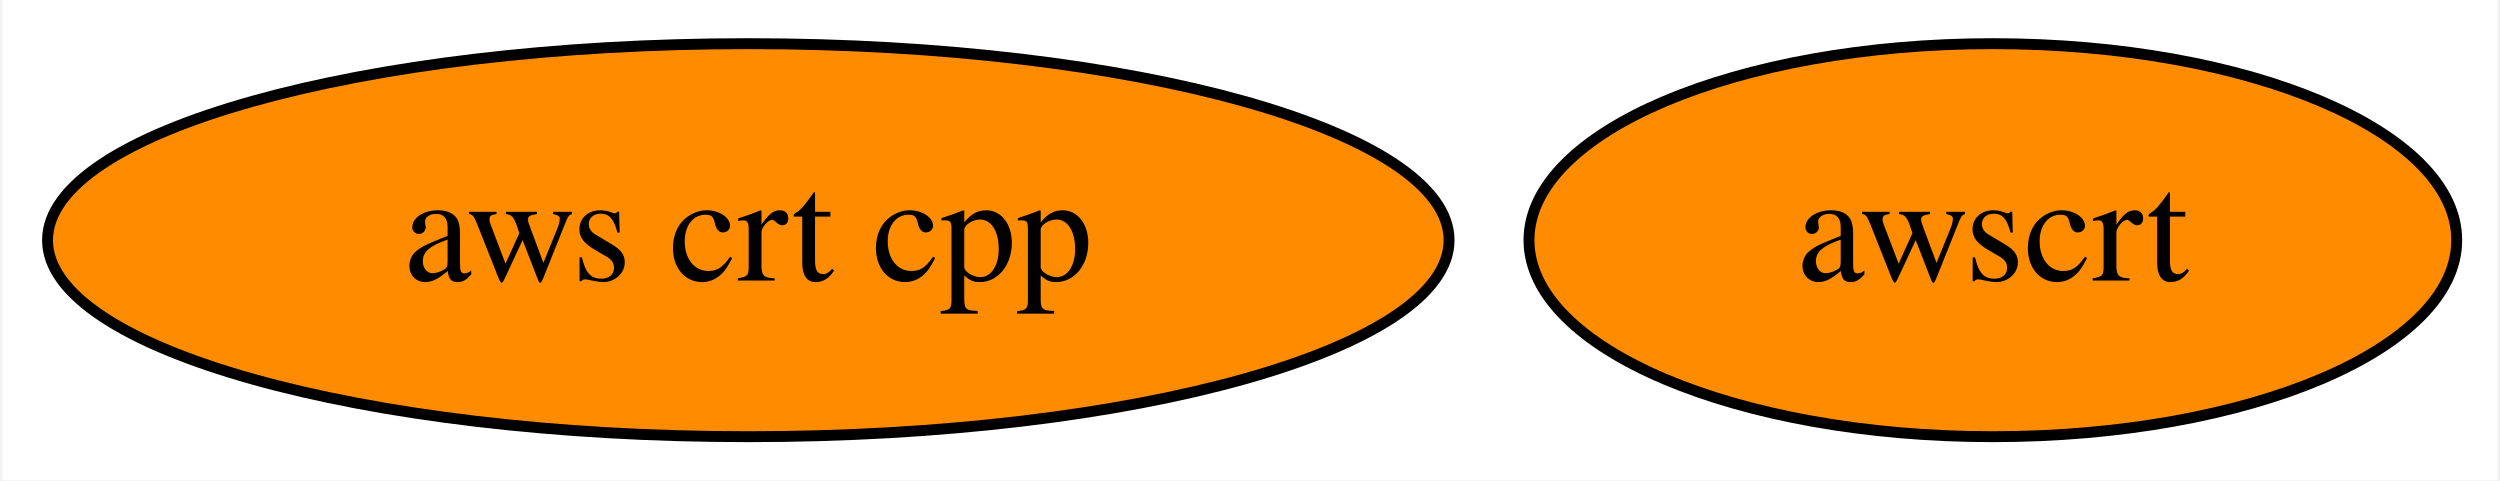
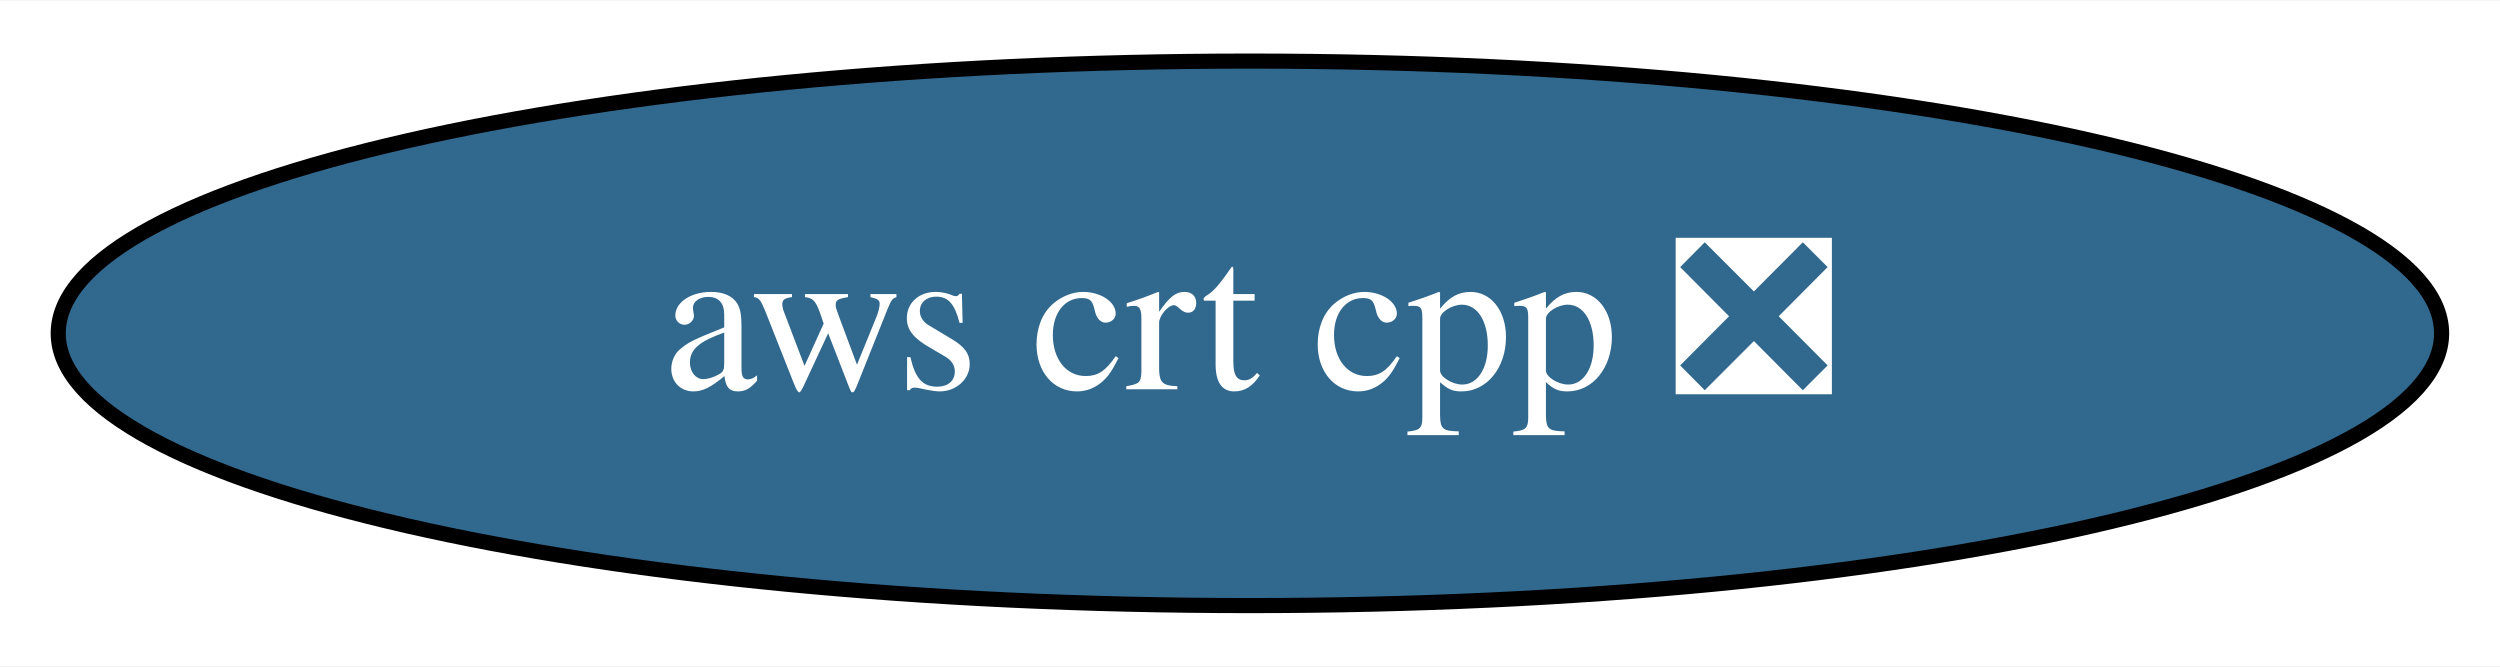
- <svg xmlns="http://www.w3.org/2000/svg" xmlns:xlink="http://www.w3.org/1999/xlink" width="229pt" height="44pt" viewBox="0.00 0.00 228.59 44.00">
+ <svg xmlns="http://www.w3.org/2000/svg" xmlns:xlink="http://www.w3.org/1999/xlink" width="165pt" height="44pt" viewBox="0.00 0.00 165.29 44.00">
  <g id="graph0" class="graph" transform="scale(1 1) rotate(0) translate(4 40)">
-     <polygon fill="white" stroke="none" points="-4,4 -4,-40 224.59,-40 224.59,4 -4,4" />
+     <polygon fill="white" stroke="none" points="-4,4 -4,-40 161.29,-40 161.29,4 -4,4" />
    <g id="node1" class="node">
      <g id="a_node1">
-         <a xlink:href="https://github.com/conda-forge/aws-crt-cpp-feedstock" xlink:title="aws crt cpp">
-           <ellipse fill="#ff8c00" stroke="black" cx="64.34" cy="-18" rx="64.19" ry="18" />
-           <text text-anchor="middle" x="64.34" y="-14.3" font-family="Times,serif" font-size="14.00">aws crt cpp</text>
-         </a>
-       </g>
-     </g>
-     <g id="node2" class="node">
-       <g id="a_node2">
-         <a xlink:href="https://github.com/conda-forge/awscrt-feedstock" xlink:title="awscrt">
-           <ellipse fill="#ff8c00" stroke="black" cx="178.34" cy="-18" rx="42.49" ry="18" />
-           <text text-anchor="middle" x="178.34" y="-14.3" font-family="Times,serif" font-size="14.00">awscrt</text>
+         <a xlink:href="https://github.com/conda-forge/aws-crt-cpp-feedstock/pull/214" xlink:title="aws crt cpp ❎">
+           <ellipse fill="#31688e" stroke="black" cx="78.64" cy="-18" rx="78.79" ry="18" />
+           <text text-anchor="middle" x="78.64" y="-14.3" font-family="Times,serif" font-size="14.00" fill="white">aws crt cpp ❎</text>
        </a>
      </g>
    </g>
  </g>
</svg>
